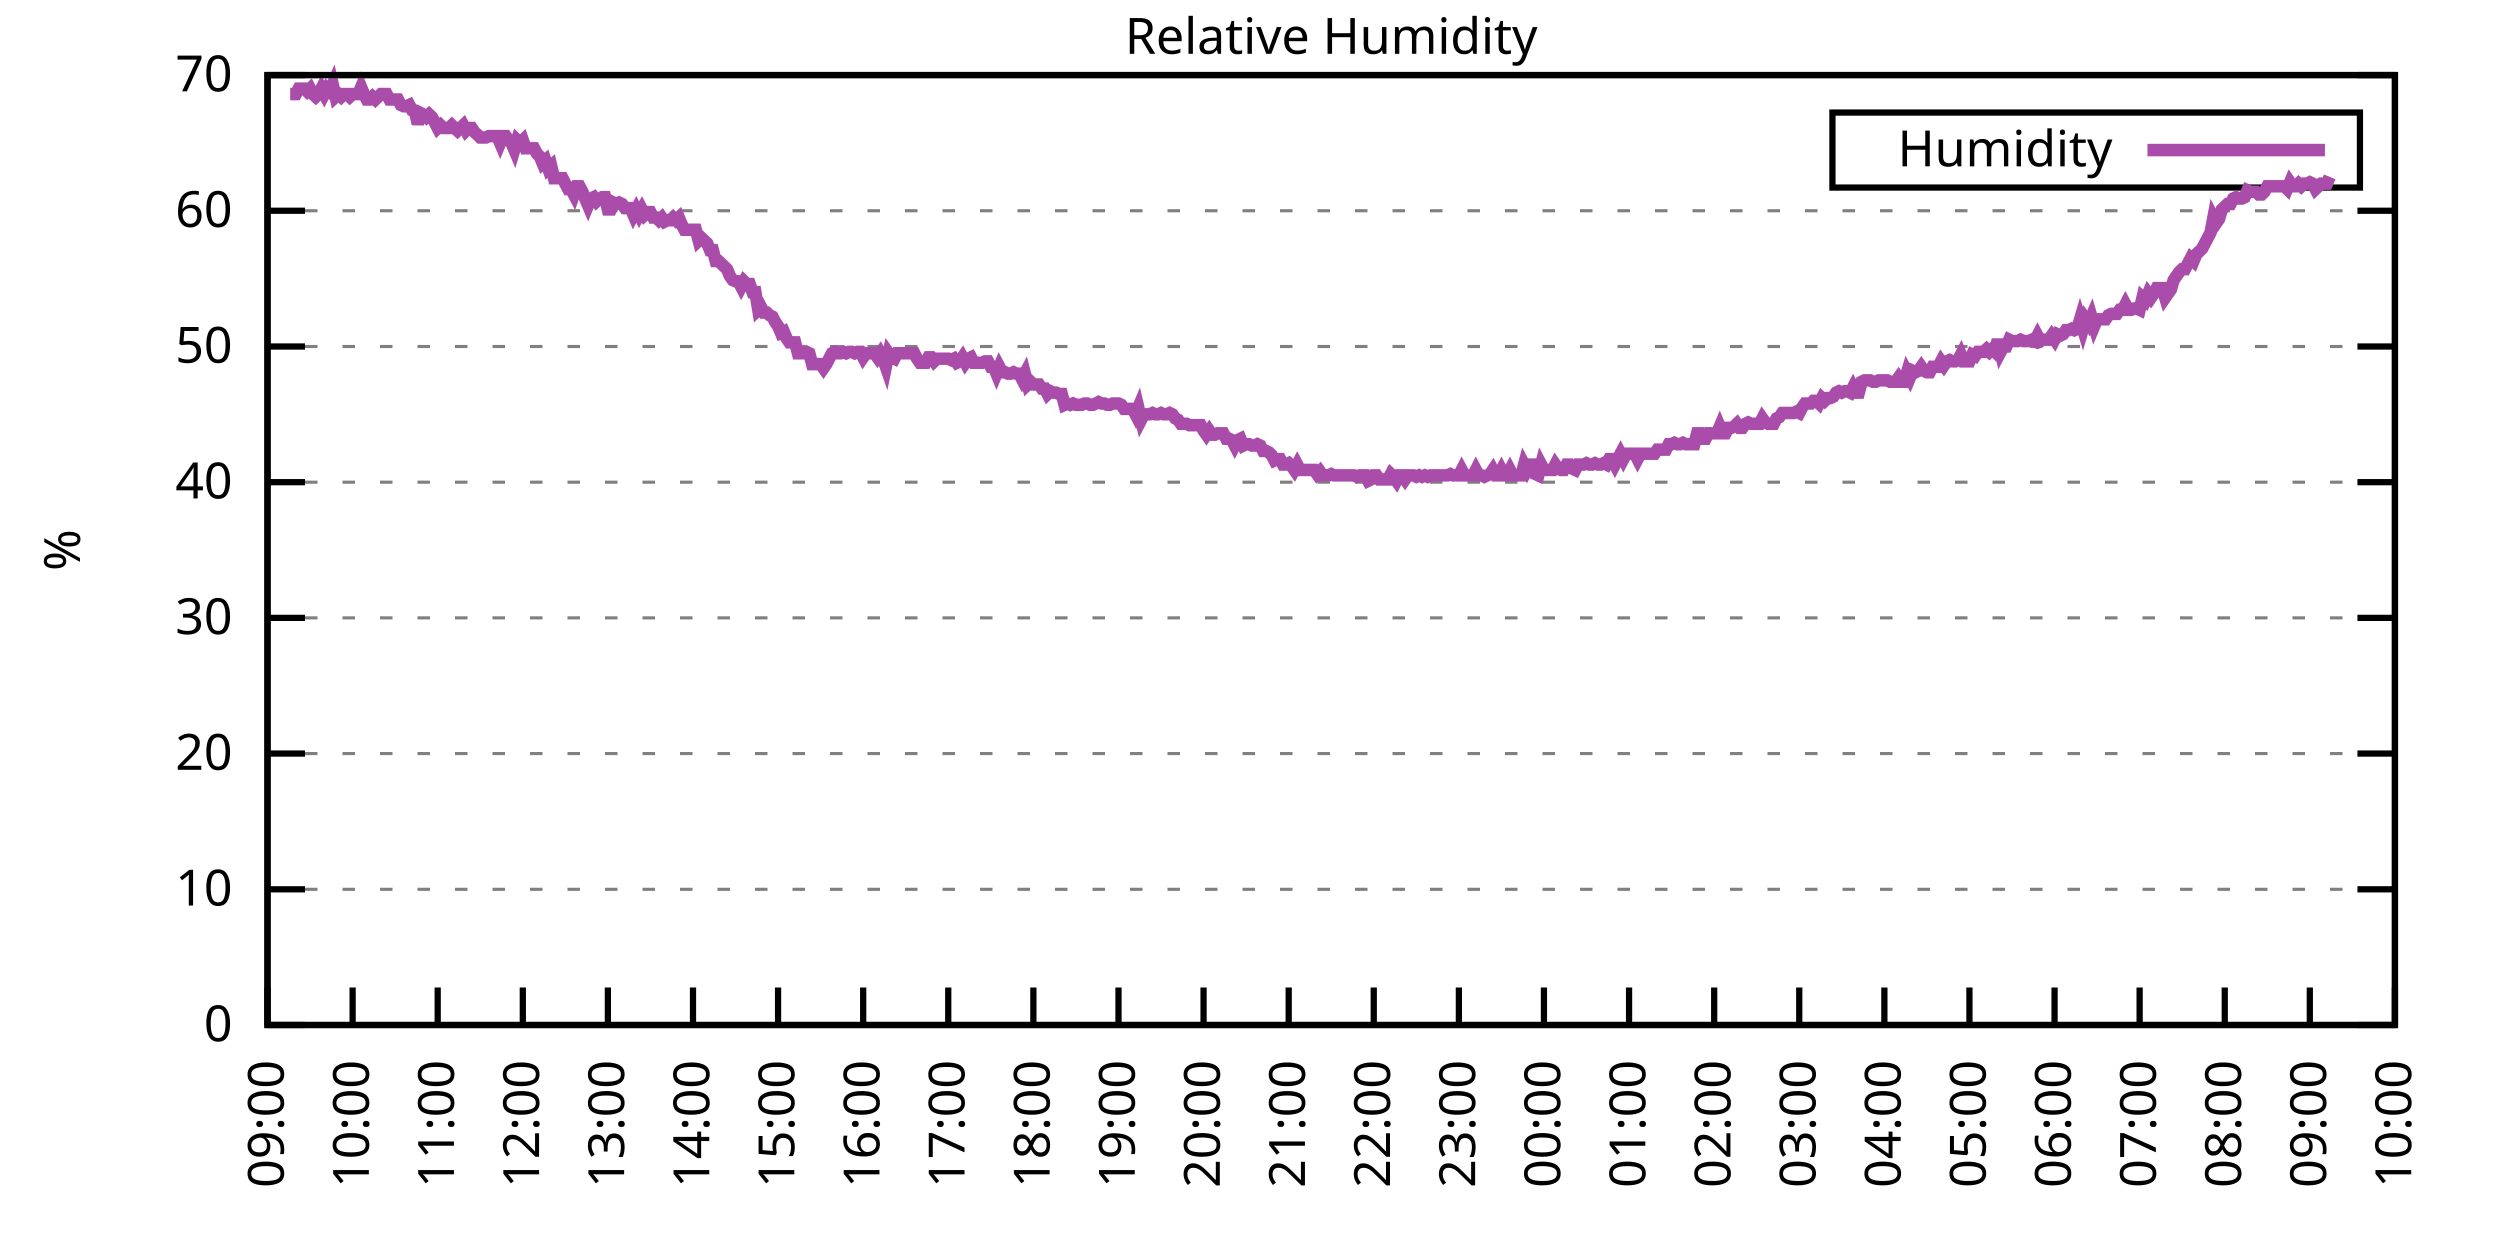
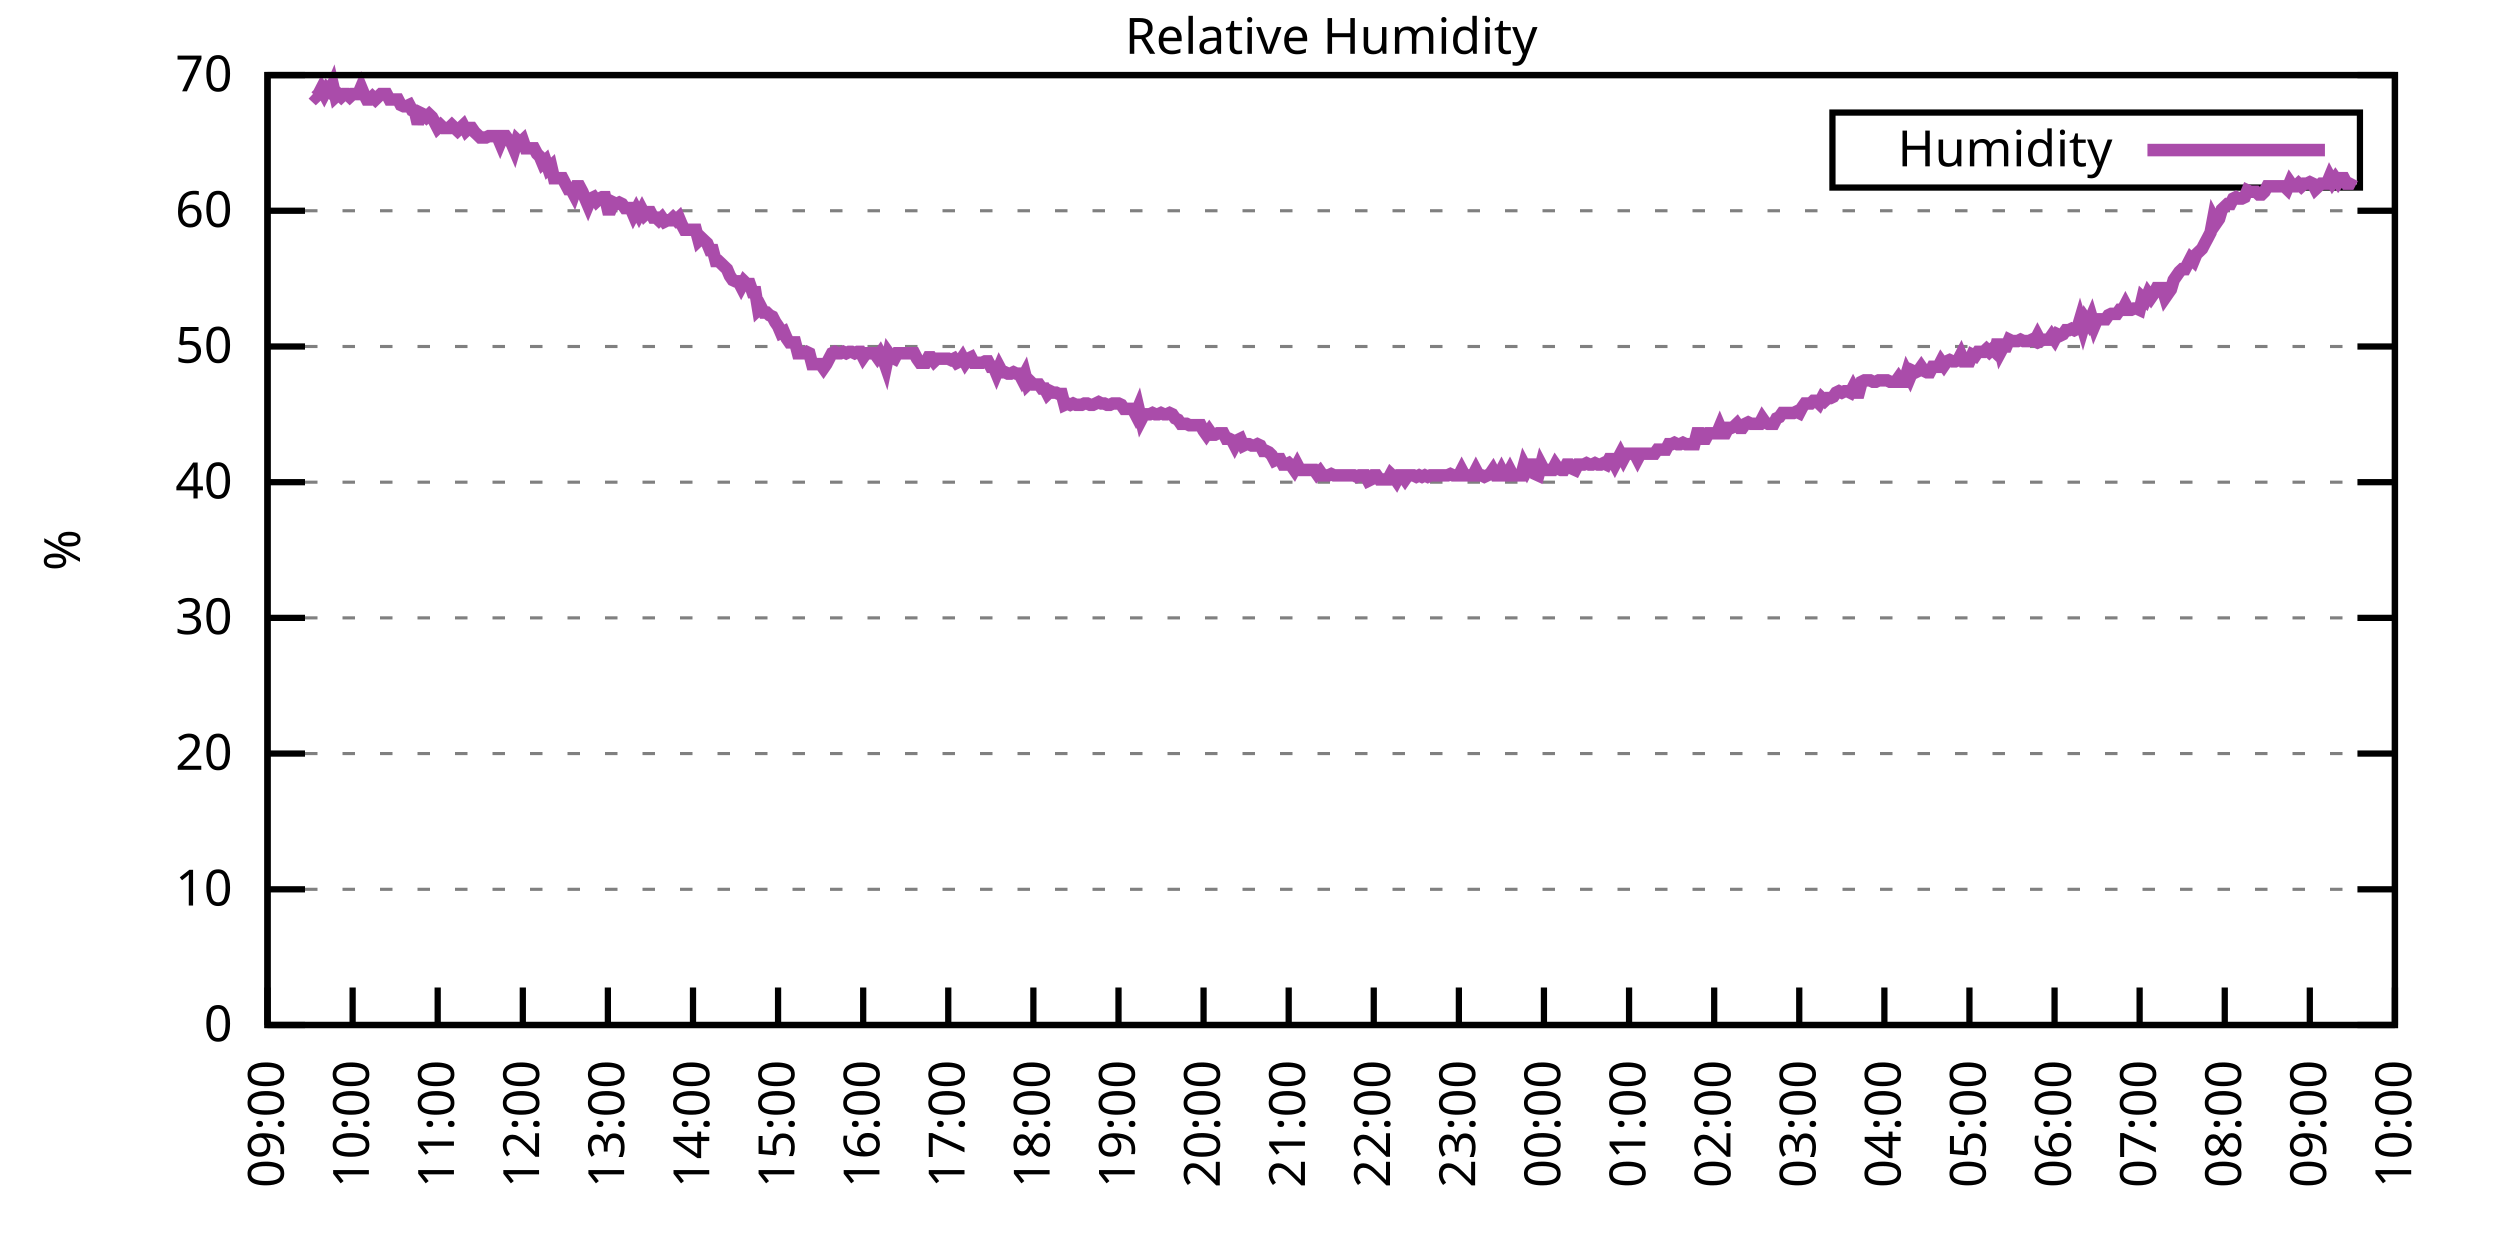
<svg xmlns="http://www.w3.org/2000/svg" xmlns:xlink="http://www.w3.org/1999/xlink" width="400" height="200" viewBox="0 0 400 200">
  <g id="gnuplot_canvas">
    <rect x="0" y="0" width="400" height="200" fill="none" />
    <defs>
      <circle id="gpDot" r="0.5" stroke-width="0.5" stroke="currentColor" />
      <path id="gpPt0" stroke-width="0.333" stroke="currentColor" d="M-1,0 h2 M0,-1 v2" />
      <path id="gpPt1" stroke-width="0.333" stroke="currentColor" d="M-1,-1 L1,1 M1,-1 L-1,1" />
      <path id="gpPt2" stroke-width="0.333" stroke="currentColor" d="M-1,0 L1,0 M0,-1 L0,1 M-1,-1 L1,1 M-1,1 L1,-1" />
      <rect id="gpPt3" stroke-width="0.333" stroke="currentColor" x="-1" y="-1" width="2" height="2" />
      <rect id="gpPt4" stroke-width="0.333" stroke="currentColor" fill="currentColor" x="-1" y="-1" width="2" height="2" />
      <circle id="gpPt5" stroke-width="0.333" stroke="currentColor" cx="0" cy="0" r="1" />
      <use xlink:href="#gpPt5" id="gpPt6" fill="currentColor" stroke="none" />
      <path id="gpPt7" stroke-width="0.333" stroke="currentColor" d="M0,-1.33 L-1.33,0.67 L1.33,0.67 z" />
      <use xlink:href="#gpPt7" id="gpPt8" fill="currentColor" stroke="none" />
      <use xlink:href="#gpPt7" id="gpPt9" stroke="currentColor" transform="rotate(180)" />
      <use xlink:href="#gpPt9" id="gpPt10" fill="currentColor" stroke="none" />
      <use xlink:href="#gpPt3" id="gpPt11" stroke="currentColor" transform="rotate(45)" />
      <use xlink:href="#gpPt11" id="gpPt12" fill="currentColor" stroke="none" />
      <path id="gpPt13" stroke-width="0.333" stroke="currentColor" d="M0,1.330 L1.265,0.411 L0.782,-1.067 L-0.782,-1.076 L-1.265,0.411 z" />
      <use xlink:href="#gpPt13" id="gpPt14" fill="currentColor" stroke="none" />
      <filter id="textbox" filterUnits="objectBoundingBox" x="0" y="0" height="1" width="1">
        <feFlood flood-color="white" flood-opacity="1" result="bgnd" />
        <feComposite in="SourceGraphic" in2="bgnd" operator="atop" />
      </filter>
      <filter id="greybox" filterUnits="objectBoundingBox" x="0" y="0" height="1" width="1">
        <feFlood flood-color="lightgrey" flood-opacity="1" result="grey" />
        <feComposite in="SourceGraphic" in2="grey" operator="atop" />
      </filter>
    </defs>
    <g fill="none" color="white" stroke="currentColor" stroke-width="1.00" stroke-linecap="butt" stroke-linejoin="miter">
</g>
    <g fill="none" color="black" stroke="currentColor" stroke-width="1.00" stroke-linecap="butt" stroke-linejoin="miter">
      <g stroke="none" shape-rendering="crispEdges">
        <polygon fill="rgb(255, 255, 255)" points="42.80,164.00 383.18,164.00 383.18,12.02 42.80,12.02 " />
      </g>
    </g>
    <g fill="none" color="black" stroke="currentColor" stroke-width="1.00" stroke-linecap="butt" stroke-linejoin="miter">
</g>
    <g fill="none" color="black" stroke="black" stroke-width="0.50" stroke-linecap="butt" stroke-linejoin="miter">
</g>
    <g fill="none" color="gray" stroke="currentColor" stroke-width="0.50" stroke-linecap="butt" stroke-linejoin="miter">
      <path stroke="gray" stroke-dasharray="2,4" class="gridline" d="M42.80,164.00 L383.19,164.00  " />
    </g>
    <g fill="none" color="gray" stroke="gray" stroke-width="1.00" stroke-linecap="butt" stroke-linejoin="miter">
</g>
    <g fill="none" color="black" stroke="currentColor" stroke-width="1.00" stroke-linecap="butt" stroke-linejoin="miter">
      <path stroke="black" d="M42.80,164.00 L48.80,164.00 M383.19,164.00 L377.19,164.00  " />
      <g transform="translate(37.20,166.60)" stroke="none" fill="black" font-family="Sans" font-size="8.00" text-anchor="end">
        <text>
          <tspan font-family="Sans"> 0</tspan>
        </text>
      </g>
    </g>
    <g fill="none" color="black" stroke="currentColor" stroke-width="1.00" stroke-linecap="butt" stroke-linejoin="miter">
</g>
    <g fill="none" color="black" stroke="black" stroke-width="0.50" stroke-linecap="butt" stroke-linejoin="miter">
</g>
    <g fill="none" color="gray" stroke="currentColor" stroke-width="0.50" stroke-linecap="butt" stroke-linejoin="miter">
      <path stroke="gray" stroke-dasharray="2,4" class="gridline" d="M42.80,142.29 L383.19,142.29  " />
    </g>
    <g fill="none" color="gray" stroke="gray" stroke-width="1.00" stroke-linecap="butt" stroke-linejoin="miter">
</g>
    <g fill="none" color="black" stroke="currentColor" stroke-width="1.00" stroke-linecap="butt" stroke-linejoin="miter">
      <path stroke="black" d="M42.80,142.29 L48.80,142.29 M383.19,142.29 L377.19,142.29  " />
      <g transform="translate(37.20,144.89)" stroke="none" fill="black" font-family="Sans" font-size="8.00" text-anchor="end">
        <text>
          <tspan font-family="Sans"> 10</tspan>
        </text>
      </g>
    </g>
    <g fill="none" color="black" stroke="currentColor" stroke-width="1.00" stroke-linecap="butt" stroke-linejoin="miter">
</g>
    <g fill="none" color="black" stroke="black" stroke-width="0.50" stroke-linecap="butt" stroke-linejoin="miter">
</g>
    <g fill="none" color="gray" stroke="currentColor" stroke-width="0.50" stroke-linecap="butt" stroke-linejoin="miter">
      <path stroke="gray" stroke-dasharray="2,4" class="gridline" d="M42.80,120.57 L383.19,120.57  " />
    </g>
    <g fill="none" color="gray" stroke="gray" stroke-width="1.00" stroke-linecap="butt" stroke-linejoin="miter">
</g>
    <g fill="none" color="black" stroke="currentColor" stroke-width="1.00" stroke-linecap="butt" stroke-linejoin="miter">
      <path stroke="black" d="M42.80,120.57 L48.80,120.57 M383.19,120.57 L377.19,120.57  " />
      <g transform="translate(37.20,123.17)" stroke="none" fill="black" font-family="Sans" font-size="8.00" text-anchor="end">
        <text>
          <tspan font-family="Sans"> 20</tspan>
        </text>
      </g>
    </g>
    <g fill="none" color="black" stroke="currentColor" stroke-width="1.00" stroke-linecap="butt" stroke-linejoin="miter">
</g>
    <g fill="none" color="black" stroke="black" stroke-width="0.50" stroke-linecap="butt" stroke-linejoin="miter">
</g>
    <g fill="none" color="gray" stroke="currentColor" stroke-width="0.50" stroke-linecap="butt" stroke-linejoin="miter">
      <path stroke="gray" stroke-dasharray="2,4" class="gridline" d="M42.80,98.86 L383.19,98.86  " />
    </g>
    <g fill="none" color="gray" stroke="gray" stroke-width="1.00" stroke-linecap="butt" stroke-linejoin="miter">
</g>
    <g fill="none" color="black" stroke="currentColor" stroke-width="1.00" stroke-linecap="butt" stroke-linejoin="miter">
      <path stroke="black" d="M42.80,98.86 L48.80,98.86 M383.19,98.86 L377.19,98.86  " />
      <g transform="translate(37.20,101.46)" stroke="none" fill="black" font-family="Sans" font-size="8.00" text-anchor="end">
        <text>
          <tspan font-family="Sans"> 30</tspan>
        </text>
      </g>
    </g>
    <g fill="none" color="black" stroke="currentColor" stroke-width="1.00" stroke-linecap="butt" stroke-linejoin="miter">
</g>
    <g fill="none" color="black" stroke="black" stroke-width="0.50" stroke-linecap="butt" stroke-linejoin="miter">
</g>
    <g fill="none" color="gray" stroke="currentColor" stroke-width="0.50" stroke-linecap="butt" stroke-linejoin="miter">
      <path stroke="gray" stroke-dasharray="2,4" class="gridline" d="M42.80,77.15 L383.19,77.15  " />
    </g>
    <g fill="none" color="gray" stroke="gray" stroke-width="1.00" stroke-linecap="butt" stroke-linejoin="miter">
</g>
    <g fill="none" color="black" stroke="currentColor" stroke-width="1.00" stroke-linecap="butt" stroke-linejoin="miter">
      <path stroke="black" d="M42.80,77.15 L48.80,77.15 M383.19,77.15 L377.19,77.15  " />
      <g transform="translate(37.20,79.75)" stroke="none" fill="black" font-family="Sans" font-size="8.00" text-anchor="end">
        <text>
          <tspan font-family="Sans"> 40</tspan>
        </text>
      </g>
    </g>
    <g fill="none" color="black" stroke="currentColor" stroke-width="1.00" stroke-linecap="butt" stroke-linejoin="miter">
</g>
    <g fill="none" color="black" stroke="black" stroke-width="0.50" stroke-linecap="butt" stroke-linejoin="miter">
</g>
    <g fill="none" color="gray" stroke="currentColor" stroke-width="0.50" stroke-linecap="butt" stroke-linejoin="miter">
      <path stroke="gray" stroke-dasharray="2,4" class="gridline" d="M42.80,55.44 L383.19,55.44  " />
    </g>
    <g fill="none" color="gray" stroke="gray" stroke-width="1.00" stroke-linecap="butt" stroke-linejoin="miter">
</g>
    <g fill="none" color="black" stroke="currentColor" stroke-width="1.00" stroke-linecap="butt" stroke-linejoin="miter">
      <path stroke="black" d="M42.80,55.44 L48.80,55.44 M383.19,55.44 L377.19,55.44  " />
      <g transform="translate(37.20,58.04)" stroke="none" fill="black" font-family="Sans" font-size="8.00" text-anchor="end">
        <text>
          <tspan font-family="Sans"> 50</tspan>
        </text>
      </g>
    </g>
    <g fill="none" color="black" stroke="currentColor" stroke-width="1.00" stroke-linecap="butt" stroke-linejoin="miter">
</g>
    <g fill="none" color="black" stroke="black" stroke-width="0.50" stroke-linecap="butt" stroke-linejoin="miter">
</g>
    <g fill="none" color="gray" stroke="currentColor" stroke-width="0.50" stroke-linecap="butt" stroke-linejoin="miter">
      <path stroke="gray" stroke-dasharray="2,4" class="gridline" d="M42.80,33.72 L383.19,33.72  " />
    </g>
    <g fill="none" color="gray" stroke="gray" stroke-width="1.00" stroke-linecap="butt" stroke-linejoin="miter">
</g>
    <g fill="none" color="black" stroke="currentColor" stroke-width="1.00" stroke-linecap="butt" stroke-linejoin="miter">
      <path stroke="black" d="M42.80,33.72 L48.80,33.72 M383.19,33.72 L377.19,33.72  " />
      <g transform="translate(37.20,36.32)" stroke="none" fill="black" font-family="Sans" font-size="8.00" text-anchor="end">
        <text>
          <tspan font-family="Sans"> 60</tspan>
        </text>
      </g>
    </g>
    <g fill="none" color="black" stroke="currentColor" stroke-width="1.00" stroke-linecap="butt" stroke-linejoin="miter">
</g>
    <g fill="none" color="black" stroke="black" stroke-width="0.50" stroke-linecap="butt" stroke-linejoin="miter">
</g>
    <g fill="none" color="gray" stroke="currentColor" stroke-width="0.50" stroke-linecap="butt" stroke-linejoin="miter">
      <path stroke="gray" stroke-dasharray="2,4" class="gridline" d="M42.80,12.01 L383.19,12.01  " />
    </g>
    <g fill="none" color="gray" stroke="gray" stroke-width="1.00" stroke-linecap="butt" stroke-linejoin="miter">
</g>
    <g fill="none" color="black" stroke="currentColor" stroke-width="1.00" stroke-linecap="butt" stroke-linejoin="miter">
      <path stroke="black" d="M42.80,12.01 L48.80,12.01 M383.19,12.01 L377.19,12.01  " />
      <g transform="translate(37.20,14.61)" stroke="none" fill="black" font-family="Sans" font-size="8.00" text-anchor="end">
        <text>
          <tspan font-family="Sans"> 70</tspan>
        </text>
      </g>
    </g>
    <g fill="none" color="black" stroke="currentColor" stroke-width="1.00" stroke-linecap="butt" stroke-linejoin="miter">
      <path stroke="black" d="M42.80,164.00 L42.80,158.00  " />
      <g transform="translate(45.40,169.60) rotate(270.00)" stroke="none" fill="black" font-family="Sans" font-size="8.00" text-anchor="end">
        <text>
          <tspan font-family="Sans">09:00</tspan>
        </text>
      </g>
    </g>
    <g fill="none" color="black" stroke="currentColor" stroke-width="1.00" stroke-linecap="butt" stroke-linejoin="miter">
      <path stroke="black" d="M56.42,164.00 L56.42,158.00  " />
      <g transform="translate(59.02,169.60) rotate(270.00)" stroke="none" fill="black" font-family="Sans" font-size="8.00" text-anchor="end">
        <text>
          <tspan font-family="Sans">10:00</tspan>
        </text>
      </g>
    </g>
    <g fill="none" color="black" stroke="currentColor" stroke-width="1.00" stroke-linecap="butt" stroke-linejoin="miter">
      <path stroke="black" d="M70.03,164.00 L70.03,158.00  " />
      <g transform="translate(72.63,169.60) rotate(270.00)" stroke="none" fill="black" font-family="Sans" font-size="8.00" text-anchor="end">
        <text>
          <tspan font-family="Sans">11:00</tspan>
        </text>
      </g>
    </g>
    <g fill="none" color="black" stroke="currentColor" stroke-width="1.00" stroke-linecap="butt" stroke-linejoin="miter">
      <path stroke="black" d="M83.65,164.00 L83.65,158.00  " />
      <g transform="translate(86.25,169.60) rotate(270.00)" stroke="none" fill="black" font-family="Sans" font-size="8.00" text-anchor="end">
        <text>
          <tspan font-family="Sans">12:00</tspan>
        </text>
      </g>
    </g>
    <g fill="none" color="black" stroke="currentColor" stroke-width="1.00" stroke-linecap="butt" stroke-linejoin="miter">
      <path stroke="black" d="M97.26,164.00 L97.26,158.00  " />
      <g transform="translate(99.86,169.60) rotate(270.00)" stroke="none" fill="black" font-family="Sans" font-size="8.00" text-anchor="end">
        <text>
          <tspan font-family="Sans">13:00</tspan>
        </text>
      </g>
    </g>
    <g fill="none" color="black" stroke="currentColor" stroke-width="1.00" stroke-linecap="butt" stroke-linejoin="miter">
      <path stroke="black" d="M110.88,164.00 L110.88,158.00  " />
      <g transform="translate(113.48,169.60) rotate(270.00)" stroke="none" fill="black" font-family="Sans" font-size="8.00" text-anchor="end">
        <text>
          <tspan font-family="Sans">14:00</tspan>
        </text>
      </g>
    </g>
    <g fill="none" color="black" stroke="currentColor" stroke-width="1.00" stroke-linecap="butt" stroke-linejoin="miter">
      <path stroke="black" d="M124.49,164.00 L124.49,158.00  " />
      <g transform="translate(127.09,169.60) rotate(270.00)" stroke="none" fill="black" font-family="Sans" font-size="8.00" text-anchor="end">
        <text>
          <tspan font-family="Sans">15:00</tspan>
        </text>
      </g>
    </g>
    <g fill="none" color="black" stroke="currentColor" stroke-width="1.00" stroke-linecap="butt" stroke-linejoin="miter">
      <path stroke="black" d="M138.11,164.00 L138.11,158.00  " />
      <g transform="translate(140.71,169.60) rotate(270.00)" stroke="none" fill="black" font-family="Sans" font-size="8.00" text-anchor="end">
        <text>
          <tspan font-family="Sans">16:00</tspan>
        </text>
      </g>
    </g>
    <g fill="none" color="black" stroke="currentColor" stroke-width="1.00" stroke-linecap="butt" stroke-linejoin="miter">
      <path stroke="black" d="M151.72,164.00 L151.72,158.00  " />
      <g transform="translate(154.32,169.60) rotate(270.00)" stroke="none" fill="black" font-family="Sans" font-size="8.00" text-anchor="end">
        <text>
          <tspan font-family="Sans">17:00</tspan>
        </text>
      </g>
    </g>
    <g fill="none" color="black" stroke="currentColor" stroke-width="1.00" stroke-linecap="butt" stroke-linejoin="miter">
      <path stroke="black" d="M165.34,164.00 L165.34,158.00  " />
      <g transform="translate(167.94,169.60) rotate(270.00)" stroke="none" fill="black" font-family="Sans" font-size="8.00" text-anchor="end">
        <text>
          <tspan font-family="Sans">18:00</tspan>
        </text>
      </g>
    </g>
    <g fill="none" color="black" stroke="currentColor" stroke-width="1.00" stroke-linecap="butt" stroke-linejoin="miter">
      <path stroke="black" d="M178.96,164.00 L178.96,158.00  " />
      <g transform="translate(181.56,169.60) rotate(270.00)" stroke="none" fill="black" font-family="Sans" font-size="8.00" text-anchor="end">
        <text>
          <tspan font-family="Sans">19:00</tspan>
        </text>
      </g>
    </g>
    <g fill="none" color="black" stroke="currentColor" stroke-width="1.00" stroke-linecap="butt" stroke-linejoin="miter">
      <path stroke="black" d="M192.57,164.00 L192.57,158.00  " />
      <g transform="translate(195.17,169.60) rotate(270.00)" stroke="none" fill="black" font-family="Sans" font-size="8.00" text-anchor="end">
        <text>
          <tspan font-family="Sans">20:00</tspan>
        </text>
      </g>
    </g>
    <g fill="none" color="black" stroke="currentColor" stroke-width="1.00" stroke-linecap="butt" stroke-linejoin="miter">
      <path stroke="black" d="M206.19,164.00 L206.19,158.00  " />
      <g transform="translate(208.79,169.60) rotate(270.00)" stroke="none" fill="black" font-family="Sans" font-size="8.00" text-anchor="end">
        <text>
          <tspan font-family="Sans">21:00</tspan>
        </text>
      </g>
    </g>
    <g fill="none" color="black" stroke="currentColor" stroke-width="1.00" stroke-linecap="butt" stroke-linejoin="miter">
      <path stroke="black" d="M219.80,164.00 L219.80,158.00  " />
      <g transform="translate(222.40,169.60) rotate(270.00)" stroke="none" fill="black" font-family="Sans" font-size="8.00" text-anchor="end">
        <text>
          <tspan font-family="Sans">22:00</tspan>
        </text>
      </g>
    </g>
    <g fill="none" color="black" stroke="currentColor" stroke-width="1.00" stroke-linecap="butt" stroke-linejoin="miter">
      <path stroke="black" d="M233.42,164.00 L233.42,158.00  " />
      <g transform="translate(236.02,169.60) rotate(270.00)" stroke="none" fill="black" font-family="Sans" font-size="8.00" text-anchor="end">
        <text>
          <tspan font-family="Sans">23:00</tspan>
        </text>
      </g>
    </g>
    <g fill="none" color="black" stroke="currentColor" stroke-width="1.00" stroke-linecap="butt" stroke-linejoin="miter">
      <path stroke="black" d="M247.03,164.00 L247.03,158.00  " />
      <g transform="translate(249.63,169.60) rotate(270.00)" stroke="none" fill="black" font-family="Sans" font-size="8.00" text-anchor="end">
        <text>
          <tspan font-family="Sans">00:00</tspan>
        </text>
      </g>
    </g>
    <g fill="none" color="black" stroke="currentColor" stroke-width="1.00" stroke-linecap="butt" stroke-linejoin="miter">
      <path stroke="black" d="M260.65,164.00 L260.65,158.00  " />
      <g transform="translate(263.25,169.60) rotate(270.00)" stroke="none" fill="black" font-family="Sans" font-size="8.00" text-anchor="end">
        <text>
          <tspan font-family="Sans">01:00</tspan>
        </text>
      </g>
    </g>
    <g fill="none" color="black" stroke="currentColor" stroke-width="1.00" stroke-linecap="butt" stroke-linejoin="miter">
      <path stroke="black" d="M274.27,164.00 L274.27,158.00  " />
      <g transform="translate(276.87,169.60) rotate(270.00)" stroke="none" fill="black" font-family="Sans" font-size="8.00" text-anchor="end">
        <text>
          <tspan font-family="Sans">02:00</tspan>
        </text>
      </g>
    </g>
    <g fill="none" color="black" stroke="currentColor" stroke-width="1.00" stroke-linecap="butt" stroke-linejoin="miter">
      <path stroke="black" d="M287.88,164.00 L287.88,158.00  " />
      <g transform="translate(290.48,169.60) rotate(270.00)" stroke="none" fill="black" font-family="Sans" font-size="8.00" text-anchor="end">
        <text>
          <tspan font-family="Sans">03:00</tspan>
        </text>
      </g>
    </g>
    <g fill="none" color="black" stroke="currentColor" stroke-width="1.00" stroke-linecap="butt" stroke-linejoin="miter">
      <path stroke="black" d="M301.50,164.00 L301.50,158.00  " />
      <g transform="translate(304.10,169.60) rotate(270.00)" stroke="none" fill="black" font-family="Sans" font-size="8.00" text-anchor="end">
        <text>
          <tspan font-family="Sans">04:00</tspan>
        </text>
      </g>
    </g>
    <g fill="none" color="black" stroke="currentColor" stroke-width="1.00" stroke-linecap="butt" stroke-linejoin="miter">
      <path stroke="black" d="M315.11,164.00 L315.11,158.00  " />
      <g transform="translate(317.71,169.60) rotate(270.00)" stroke="none" fill="black" font-family="Sans" font-size="8.00" text-anchor="end">
        <text>
          <tspan font-family="Sans">05:00</tspan>
        </text>
      </g>
    </g>
    <g fill="none" color="black" stroke="currentColor" stroke-width="1.00" stroke-linecap="butt" stroke-linejoin="miter">
      <path stroke="black" d="M328.73,164.00 L328.73,158.00  " />
      <g transform="translate(331.33,169.60) rotate(270.00)" stroke="none" fill="black" font-family="Sans" font-size="8.00" text-anchor="end">
        <text>
          <tspan font-family="Sans">06:00</tspan>
        </text>
      </g>
    </g>
    <g fill="none" color="black" stroke="currentColor" stroke-width="1.00" stroke-linecap="butt" stroke-linejoin="miter">
      <path stroke="black" d="M342.34,164.00 L342.34,158.00  " />
      <g transform="translate(344.94,169.60) rotate(270.00)" stroke="none" fill="black" font-family="Sans" font-size="8.00" text-anchor="end">
        <text>
          <tspan font-family="Sans">07:00</tspan>
        </text>
      </g>
    </g>
    <g fill="none" color="black" stroke="currentColor" stroke-width="1.00" stroke-linecap="butt" stroke-linejoin="miter">
      <path stroke="black" d="M355.96,164.00 L355.96,158.00  " />
      <g transform="translate(358.56,169.60) rotate(270.00)" stroke="none" fill="black" font-family="Sans" font-size="8.00" text-anchor="end">
        <text>
          <tspan font-family="Sans">08:00</tspan>
        </text>
      </g>
    </g>
    <g fill="none" color="black" stroke="currentColor" stroke-width="1.00" stroke-linecap="butt" stroke-linejoin="miter">
      <path stroke="black" d="M369.57,164.00 L369.57,158.00  " />
      <g transform="translate(372.17,169.60) rotate(270.00)" stroke="none" fill="black" font-family="Sans" font-size="8.00" text-anchor="end">
        <text>
          <tspan font-family="Sans">09:00</tspan>
        </text>
      </g>
    </g>
    <g fill="none" color="black" stroke="currentColor" stroke-width="1.00" stroke-linecap="butt" stroke-linejoin="miter">
      <path stroke="black" d="M383.19,164.00 L383.19,158.00  " />
      <g transform="translate(385.79,169.60) rotate(270.00)" stroke="none" fill="black" font-family="Sans" font-size="8.00" text-anchor="end">
        <text>
          <tspan font-family="Sans">10:00</tspan>
        </text>
      </g>
    </g>
    <g fill="none" color="black" stroke="currentColor" stroke-width="1.00" stroke-linecap="butt" stroke-linejoin="miter">
</g>
    <g fill="none" color="black" stroke="currentColor" stroke-width="1.00" stroke-linecap="butt" stroke-linejoin="miter">
      <path stroke="black" d="M42.80,12.01 L42.80,164.00 L383.19,164.00 L383.19,12.01 L42.80,12.01 Z  " />
    </g>
    <g fill="none" color="black" stroke="currentColor" stroke-width="1.00" stroke-linecap="butt" stroke-linejoin="miter">
</g>
    <g fill="none" color="black" stroke="currentColor" stroke-width="1.00" stroke-linecap="butt" stroke-linejoin="miter">
      <path stroke="black" d="M293.19,30.01 L293.19,18.01 L377.59,18.01 L377.59,30.01 L293.19,30.01 Z  " />
    </g>
    <g id="Relative_Humidity_plot_1">
      <g fill="none" color="white" stroke="black" stroke-width="2.00" stroke-linecap="butt" stroke-linejoin="miter">
</g>
      <g fill="none" color="black" stroke="currentColor" stroke-width="2.00" stroke-linecap="butt" stroke-linejoin="miter">
        <g transform="translate(337.99,26.61)" stroke="none" fill="black" font-family="Sans" font-size="8.00" text-anchor="end">
          <text>
            <tspan font-family="Sans">Humidity</tspan>
          </text>
        </g>
      </g>
      <g fill="none" color="black" stroke="currentColor" stroke-width="2.00" stroke-linecap="butt" stroke-linejoin="miter">
-         <path stroke="rgb(170,  76, 170)" d="M343.59,24.01 L371.99,24.01 M46.43,15.05 L46.88,15.05 L47.34,15.05 L47.79,14.18 L48.25,14.18 L48.70,14.18   L49.15,14.62 L49.61,14.18 L50.06,15.05 L50.52,15.48 L50.97,15.05 L51.42,14.18 L51.88,15.05 L52.33,14.18   L52.78,14.62 L53.24,13.53 L53.69,15.48 L54.15,15.05 L54.60,15.48 L55.05,15.05 L55.51,15.05 L55.96,15.48   L56.42,15.05 L56.87,15.05 L57.32,15.05 L57.78,13.96 L58.23,15.05 L58.68,15.92 L59.14,15.92 L59.59,15.48   L60.05,15.92 L60.50,15.48 L60.95,15.05 L61.41,15.05 L61.86,15.05 L62.32,15.92 L62.77,15.92 L63.22,15.92   L63.68,15.92 L64.13,16.79 L64.58,17.00 L65.04,17.00 L65.49,16.79 L65.95,17.66 L66.40,17.87 L66.85,19.83   L67.31,18.09 L67.76,18.31 L68.22,18.74 L68.67,18.31 L69.12,18.74 L69.58,19.61 L70.03,20.48 L70.49,20.04   L70.94,20.48 L71.39,20.48 L71.85,20.48 L72.30,20.04 L72.75,20.48 L73.21,20.91 L73.66,20.48 L74.12,20.04   L74.57,20.91 L75.02,20.48 L75.48,20.48 L75.93,21.13 L76.39,21.56 L76.84,22.00 L77.29,22.00 L77.75,22.00   L78.20,21.78 L78.65,21.78 L79.11,21.78 L79.56,21.78 L80.02,22.87 L80.47,21.78 L80.92,21.78 L81.38,22.43   L81.83,22.87 L82.29,23.95 L82.74,22.43 L83.19,22.87 L83.65,22.43 L84.10,23.73 L84.55,23.73 L85.01,23.73   L85.46,23.73 L85.92,24.60 L86.37,25.04 L86.82,26.12 L87.28,25.69 L87.73,26.99 L88.19,26.56 L88.64,28.51   L89.09,28.51 L89.55,28.51 L90.00,28.51 L90.45,29.38 L90.91,30.25 L91.36,30.25 L91.82,31.12 L92.27,29.81   L92.72,29.81 L93.18,30.68 L93.63,31.77 L94.09,32.85 L94.54,31.77 L94.99,31.55 L95.45,32.20 L95.90,31.77   L96.35,31.55 L96.81,31.55 L97.26,33.51 L97.72,33.51 L98.17,32.42 L98.62,32.64 L99.08,32.42 L99.53,32.64   L99.99,33.29 L100.44,33.29 L100.89,33.29 L101.35,34.37 L101.80,33.51 L102.25,34.37 L102.71,33.51 L103.16,34.37   L103.62,33.94 L104.07,33.94 L104.52,34.81 L104.98,34.81 L105.43,35.24 L105.89,34.81 L106.34,35.46 L106.79,35.24   L107.25,35.24 L107.70,34.81 L108.15,35.24 L108.61,34.81 L109.06,35.89 L109.52,36.76 L109.97,36.76 L110.42,36.76   L110.88,36.76 L111.33,36.76 L111.79,38.50 L112.24,38.07 L112.69,38.50 L113.15,38.93 L113.60,40.02 L114.05,40.02   L114.51,41.76 L114.96,41.76 L115.42,42.19 L115.87,42.63 L116.32,43.06 L116.78,44.15 L117.23,44.80 L117.69,45.01   L118.14,45.01 L118.59,45.88 L119.05,45.01 L119.50,45.45 L119.96,45.45 L120.41,46.75 L120.86,46.75 L121.32,49.57   L121.77,49.14 L122.22,50.01 L122.68,50.01 L123.13,50.44 L123.59,50.66 L124.04,51.53 L124.49,52.18 L124.95,53.26   L125.40,53.05 L125.86,54.13 L126.31,54.78 L126.76,54.78 L127.22,54.78 L127.67,56.52 L128.12,56.52 L128.58,56.52   L129.03,56.30 L129.49,56.52 L129.94,58.26 L130.39,58.26 L130.85,58.26 L131.30,58.26 L131.76,58.91 L132.21,58.26   L132.66,57.39 L133.12,56.52 L133.57,56.30 L134.02,56.52 L134.48,56.52 L134.93,56.30 L135.39,56.52 L135.84,56.30   L136.29,56.30 L136.75,56.52 L137.20,56.30 L137.66,56.30 L138.11,57.17 L138.56,56.52 L139.02,56.52 L139.47,56.52   L139.92,56.52 L140.38,57.17 L140.83,56.52 L141.29,57.39 L141.74,58.69 L142.19,56.52 L142.65,57.17 L143.10,57.39   L143.56,56.52 L144.01,56.52 L144.46,56.52 L144.92,56.52 L145.37,56.52 L145.82,56.52 L146.28,56.52 L146.73,57.39   L147.19,58.04 L147.64,58.04 L148.09,58.04 L148.55,57.17 L149.00,57.17 L149.46,57.82 L149.91,57.39 L150.36,57.39   L150.82,57.39 L151.27,57.39 L151.72,57.39 L152.18,57.61 L152.63,57.39 L153.09,58.04 L153.54,57.82 L153.99,57.17   L154.45,58.04 L154.90,57.39 L155.36,57.17 L155.81,58.04 L156.26,58.04 L156.72,58.04 L157.17,58.04 L157.62,57.82   L158.08,57.82 L158.53,58.69 L158.99,58.69 L159.44,59.78 L159.89,58.69 L160.35,59.56 L160.80,59.56 L161.26,59.78   L161.71,59.78 L162.16,59.56 L162.62,59.78 L163.07,59.78 L163.52,60.65 L163.98,59.78 L164.43,61.52 L164.89,61.08   L165.34,61.52 L165.79,61.52 L166.25,61.52 L166.70,62.17 L167.16,62.17 L167.61,63.04 L168.06,62.60 L168.52,62.82   L168.97,62.82 L169.43,63.04 L169.88,63.04 L170.33,64.77 L170.79,64.56 L171.24,64.77 L171.69,64.56 L172.15,64.77   L172.60,64.77 L173.06,64.77 L173.51,64.56 L173.96,64.56 L174.42,64.77 L174.87,64.77 L175.33,64.56 L175.78,64.34   L176.23,64.56 L176.69,64.56 L177.14,64.77 L177.59,64.77 L178.05,64.56 L178.50,64.56 L178.96,64.56 L179.41,64.77   L179.86,65.42 L180.32,65.42 L180.77,65.42 L181.23,65.42 L181.68,66.29 L182.13,65.21 L182.59,67.16 L183.04,66.29   L183.49,66.29 L183.95,66.29 L184.40,66.08 L184.86,66.29 L185.31,66.29 L185.76,66.08 L186.22,66.29 L186.67,66.29   L187.13,66.08 L187.58,66.29 L188.03,66.94 L188.49,67.16 L188.94,67.81 L189.39,67.81 L189.85,67.81 L190.30,68.03   L190.76,68.03 L191.21,68.03 L191.66,68.03 L192.12,68.03 L192.57,68.90 L193.03,69.55 L193.48,68.90 L193.93,69.55   L194.39,69.55 L194.84,69.33 L195.29,69.33 L195.75,69.33 L196.20,70.20 L196.66,70.20 L197.11,70.42 L197.56,71.29   L198.02,70.42 L198.47,70.20 L198.93,71.29 L199.38,71.07 L199.83,71.07 L200.29,71.29 L200.74,71.29 L201.19,71.07   L201.65,71.29 L202.10,72.15 L202.56,72.15 L203.01,72.37 L203.46,72.81 L203.92,73.67 L204.37,73.46 L204.83,73.46   L205.28,74.33 L205.73,74.33 L206.19,74.11 L206.64,74.54 L207.09,75.19 L207.55,74.33 L208.00,75.19 L208.46,75.19   L208.91,75.19 L209.36,75.19 L209.82,75.19 L210.27,75.19 L210.73,75.85 L211.18,75.41 L211.63,76.06 L212.09,76.06   L212.54,76.06 L213.00,75.85 L213.45,76.06 L213.90,76.06 L214.36,76.06 L214.81,76.06 L215.26,76.06 L215.72,76.06   L216.17,76.06 L216.63,76.06 L217.08,76.28 L217.53,76.06 L217.99,76.06 L218.44,76.06 L218.90,76.93 L219.35,76.71   L219.80,76.06 L220.26,76.06 L220.71,76.71 L221.16,76.71 L221.62,76.71 L222.07,76.71 L222.53,75.85 L222.98,76.28   L223.43,76.93 L223.89,76.06 L224.34,76.06 L224.80,76.71 L225.25,76.06 L226.16,76.06 L226.61,76.28 L227.06,76.06   L227.52,76.28 L227.97,76.06 L228.43,76.28 L228.88,76.06 L229.33,76.06 L229.79,76.06 L230.24,76.06 L230.70,76.06   L231.15,76.06 L231.60,76.06 L232.06,75.85 L232.51,76.06 L232.96,76.06 L233.42,76.06 L233.87,75.19 L234.33,76.06   L234.78,76.06 L235.23,76.06 L235.69,76.06 L236.14,75.19 L236.60,76.06 L237.05,76.06 L237.50,76.28 L237.96,76.06   L238.41,75.85 L238.86,75.19 L239.32,76.06 L239.77,76.06 L240.23,75.19 L240.68,76.06 L241.13,76.06 L241.59,75.19   L242.04,76.06 L242.50,76.06 L242.95,76.06 L243.40,76.06 L243.86,74.33 L244.31,75.19 L244.76,74.33 L245.22,74.33   L245.67,75.85 L246.13,76.06 L246.58,74.33 L247.03,75.19 L247.49,75.19 L247.94,75.19 L248.40,75.19 L248.85,74.33   L249.30,74.98 L249.76,75.19 L250.21,75.19 L250.66,74.33 L251.12,74.33 L251.57,74.98 L252.03,75.19 L252.48,74.33   L252.93,74.33 L253.39,74.33 L253.84,74.11 L254.30,74.33 L254.75,74.33 L255.20,74.11 L255.66,74.33 L256.11,74.33   L256.56,74.11 L257.02,74.33 L257.47,73.46 L257.93,73.46 L258.38,74.33 L258.83,73.46 L259.29,72.59 L259.74,73.46   L260.20,72.59 L260.65,72.59 L261.10,72.59 L261.56,72.59 L262.01,73.46 L262.47,72.59 L262.92,72.59 L263.37,72.59   L263.83,72.59 L264.28,72.59 L264.73,72.59 L265.19,71.94 L265.64,71.94 L266.10,71.94 L266.55,71.94 L267.00,71.07   L267.46,71.07 L267.91,70.85 L268.37,71.07 L268.82,71.07 L269.27,70.85 L269.73,71.07 L270.18,71.07 L270.63,71.07   L271.09,71.07 L271.54,69.33 L272.00,69.33 L272.45,70.20 L272.90,70.20 L273.36,69.33 L273.81,69.33 L274.27,69.33   L274.72,69.33 L275.17,68.25 L275.63,69.33 L276.08,69.33 L276.53,68.46 L276.99,68.46 L277.44,68.25 L277.90,67.81   L278.35,68.46 L278.80,68.46 L279.26,67.81 L279.71,67.59 L280.17,67.81 L280.62,67.81 L281.07,67.81 L281.53,67.81   L281.98,66.94 L282.43,67.59 L282.89,67.81 L283.34,67.81 L283.80,67.81 L284.25,66.94 L284.70,66.73 L285.16,66.08   L285.61,66.08 L286.07,66.08 L286.52,66.08 L286.97,66.08 L287.43,65.86 L287.88,66.08 L288.33,65.21 L288.79,64.56   L289.24,64.56 L289.70,64.56 L290.15,64.12 L290.60,64.12 L291.06,64.56 L291.51,63.69 L291.97,64.12 L292.42,63.69   L292.87,63.69 L293.33,63.47 L293.78,62.82 L294.23,62.60 L294.69,62.82 L295.14,62.60 L295.60,62.60 L296.05,62.82   L296.50,61.95 L296.96,62.82 L297.41,62.82 L297.87,61.08 L298.32,60.86 L298.77,60.86 L299.23,60.86 L299.68,61.08   L300.13,61.08 L300.59,60.86 L301.04,60.86 L301.50,60.86 L301.95,60.86 L302.40,61.08 L302.86,61.08 L303.31,61.08   L303.77,60.43 L304.22,61.08 L304.67,61.08 L305.13,59.56 L305.58,60.43 L306.03,59.34 L306.49,59.56 L306.94,59.34   L307.40,58.69 L307.85,59.34 L308.30,59.56 L308.76,59.56 L309.21,58.69 L309.67,58.69 L310.12,58.69 L310.57,57.82   L311.03,58.48 L311.48,57.82 L311.94,57.61 L312.39,57.82 L312.84,57.82 L313.30,57.61 L313.75,56.74 L314.20,57.82   L314.66,57.82 L315.11,57.82 L315.57,56.74 L316.02,56.96 L316.47,56.30 L316.93,56.30 L317.38,56.30 L317.84,55.87   L318.29,56.30 L318.74,55.87 L319.20,56.30 L319.65,54.35 L320.10,56.30 L320.56,55.44 L321.01,55.44 L321.47,54.35   L321.92,54.57 L322.37,54.57 L322.83,54.57 L323.28,54.35 L323.74,54.57 L324.19,54.57 L324.64,54.57 L325.10,54.35   L325.55,54.57 L326.00,53.70 L326.46,54.57 L326.91,54.35 L327.37,54.35 L327.82,54.35 L328.27,53.70 L328.73,54.35   L329.18,53.48 L329.64,53.70 L330.09,53.48 L330.54,52.83 L331.00,52.83 L331.45,52.61 L331.90,52.83 L332.36,52.61   L332.81,51.09 L333.27,52.61 L333.72,51.09 L334.17,51.74 L334.63,50.66 L335.08,52.18 L335.54,51.09 L335.99,51.09   L336.44,51.09 L336.90,51.09 L337.35,50.44 L337.80,50.22 L338.26,50.22 L338.71,50.22 L339.17,49.57 L339.62,49.57   L340.07,48.70 L340.53,49.57 L340.98,49.57 L341.44,49.36 L341.89,49.36 L342.34,49.57 L342.80,47.62 L343.25,48.05   L343.70,46.97 L344.16,47.62 L344.61,46.97 L345.07,46.10 L345.52,46.10 L345.97,46.10 L346.43,47.62 L346.88,46.97   L347.34,46.32 L347.79,44.80 L348.24,44.15 L348.70,43.49 L349.15,43.06 L349.60,43.06 L350.06,42.19 L350.51,41.32   L350.97,41.76 L351.42,40.67 L351.87,40.24 L352.33,39.80 L352.78,38.93 L353.24,38.07 L353.69,37.20 L354.14,34.81   L354.60,35.68 L355.05,35.03 L355.50,33.51 L355.96,33.07 L356.41,32.64 L356.87,32.64 L357.32,31.77 L357.77,31.55   L358.23,31.77 L358.68,31.77 L359.14,31.55 L359.59,30.47 L360.04,30.68 L360.50,30.68 L360.95,30.68 L361.41,31.12   L361.86,31.12 L362.31,30.68 L362.77,29.81 L363.22,29.81 L363.67,29.81 L364.13,29.81 L364.58,29.81 L365.04,29.81   L365.49,29.81 L365.94,30.25 L366.40,29.16 L366.85,29.81 L367.31,29.81 L367.76,29.38 L368.21,29.81 L368.67,29.38   L369.12,29.38 L369.57,29.16 L370.03,29.38 L370.48,30.25 L370.94,29.81 L371.39,29.38 L371.84,29.38 L372.30,29.38   L372.75,28.29  " />
+         <path stroke="rgb(170,  76, 170)" d="M343.59,24.01 L371.99,24.01 M50.06,15.05 L50.52,15.48 L50.97,15.05 L51.42,14.18 L51.88,15.05 L52.33,14.18   L52.78,14.62 L53.24,13.53 L53.69,15.48 L54.15,15.05 L54.60,15.48 L55.05,15.05 L55.51,15.05 L55.96,15.48   L56.42,15.05 L56.87,15.05 L57.32,15.05 L57.78,13.96 L58.23,15.05 L58.68,15.92 L59.14,15.92 L59.59,15.48   L60.05,15.92 L60.50,15.48 L60.95,15.05 L61.41,15.05 L61.86,15.05 L62.32,15.92 L62.77,15.92 L63.22,15.92   L63.68,15.92 L64.13,16.79 L64.58,17.00 L65.04,17.00 L65.49,16.79 L65.95,17.66 L66.40,17.87 L66.85,19.83   L67.31,18.09 L67.76,18.31 L68.22,18.74 L68.67,18.31 L69.12,18.74 L69.58,19.61 L70.03,20.48 L70.49,20.04   L70.94,20.48 L71.39,20.48 L71.85,20.48 L72.30,20.04 L72.75,20.48 L73.21,20.91 L73.66,20.48 L74.12,20.04   L74.57,20.91 L75.02,20.48 L75.48,20.48 L75.93,21.13 L76.39,21.56 L76.84,22.00 L77.29,22.00 L77.75,22.00   L78.20,21.78 L78.65,21.78 L79.11,21.78 L79.56,21.78 L80.02,22.87 L80.47,21.78 L80.92,21.78 L81.38,22.43   L81.83,22.87 L82.29,23.95 L82.74,22.43 L83.19,22.87 L83.65,22.43 L84.10,23.73 L84.55,23.73 L85.01,23.73   L85.46,23.73 L85.92,24.60 L86.37,25.04 L86.82,26.12 L87.28,25.69 L87.73,26.99 L88.19,26.56 L88.64,28.51   L89.09,28.51 L89.55,28.51 L90.00,28.51 L90.45,29.38 L90.91,30.25 L91.36,30.25 L91.82,31.12 L92.27,29.81   L92.72,29.81 L93.18,30.68 L93.63,31.77 L94.09,32.85 L94.54,31.77 L94.99,31.55 L95.45,32.20 L95.90,31.77   L96.35,31.55 L96.81,31.55 L97.26,33.51 L97.72,33.51 L98.17,32.42 L98.62,32.64 L99.08,32.42 L99.53,32.64   L99.99,33.29 L100.44,33.29 L100.89,33.29 L101.35,34.37 L101.80,33.51 L102.25,34.37 L102.71,33.51 L103.16,34.37   L103.62,33.94 L104.07,33.94 L104.52,34.81 L104.98,34.81 L105.43,35.24 L105.89,34.81 L106.34,35.46 L106.79,35.24   L107.25,35.24 L107.70,34.81 L108.15,35.24 L108.61,34.81 L109.06,35.89 L109.52,36.76 L109.97,36.76 L110.42,36.76   L110.88,36.76 L111.33,36.76 L111.79,38.50 L112.24,38.07 L112.69,38.50 L113.15,38.93 L113.60,40.02 L114.05,40.02   L114.51,41.76 L114.96,41.76 L115.42,42.19 L115.87,42.63 L116.32,43.06 L116.78,44.15 L117.23,44.80 L117.69,45.01   L118.14,45.01 L118.59,45.88 L119.05,45.01 L119.50,45.45 L119.96,45.45 L120.41,46.75 L120.86,46.75 L121.32,49.57   L121.77,49.14 L122.22,50.01 L122.68,50.01 L123.13,50.44 L123.59,50.66 L124.04,51.53 L124.49,52.18 L124.95,53.26   L125.40,53.05 L125.86,54.13 L126.31,54.78 L126.76,54.78 L127.22,54.78 L127.67,56.52 L128.12,56.52 L128.58,56.52   L129.03,56.30 L129.49,56.52 L129.94,58.26 L130.39,58.26 L130.85,58.26 L131.30,58.26 L131.76,58.91 L132.21,58.26   L132.66,57.39 L133.12,56.52 L133.57,56.30 L134.02,56.52 L134.48,56.52 L134.93,56.30 L135.39,56.52 L135.84,56.30   L136.29,56.30 L136.75,56.52 L137.20,56.30 L137.66,56.30 L138.11,57.17 L138.56,56.52 L139.02,56.52 L139.47,56.52   L139.92,56.52 L140.38,57.17 L140.83,56.52 L141.29,57.39 L141.74,58.69 L142.19,56.52 L142.65,57.17 L143.10,57.39   L143.56,56.52 L144.01,56.52 L144.46,56.52 L144.92,56.52 L145.37,56.52 L145.82,56.52 L146.28,56.52 L146.73,57.39   L147.19,58.04 L147.64,58.04 L148.09,58.04 L148.55,57.17 L149.00,57.17 L149.46,57.82 L149.91,57.39 L150.36,57.39   L150.82,57.39 L151.27,57.39 L151.72,57.39 L152.18,57.61 L152.63,57.39 L153.09,58.04 L153.54,57.82 L153.99,57.17   L154.45,58.04 L154.90,57.39 L155.36,57.17 L155.81,58.04 L156.26,58.04 L156.72,58.04 L157.17,58.04 L157.62,57.82   L158.08,57.82 L158.53,58.69 L158.99,58.69 L159.44,59.78 L159.89,58.69 L160.35,59.56 L160.80,59.56 L161.26,59.78   L161.71,59.78 L162.16,59.56 L162.62,59.78 L163.07,59.78 L163.52,60.65 L163.98,59.78 L164.43,61.52 L164.89,61.08   L165.34,61.52 L165.79,61.52 L166.25,61.52 L166.70,62.17 L167.16,62.17 L167.61,63.04 L168.06,62.60 L168.52,62.82   L168.97,62.82 L169.43,63.04 L169.88,63.04 L170.33,64.77 L170.79,64.56 L171.24,64.77 L171.69,64.56 L172.15,64.77   L172.60,64.77 L173.06,64.77 L173.51,64.56 L173.96,64.56 L174.42,64.77 L174.87,64.77 L175.33,64.56 L175.78,64.34   L176.23,64.56 L176.69,64.56 L177.14,64.77 L177.59,64.77 L178.05,64.56 L178.50,64.56 L178.96,64.56 L179.41,64.77   L179.86,65.42 L180.32,65.42 L180.77,65.42 L181.23,65.42 L181.68,66.29 L182.13,65.21 L182.59,67.16 L183.04,66.29   L183.49,66.29 L183.95,66.29 L184.40,66.08 L184.86,66.29 L185.31,66.29 L185.76,66.08 L186.22,66.29 L186.67,66.29   L187.13,66.08 L187.58,66.29 L188.03,66.94 L188.49,67.16 L188.94,67.81 L189.39,67.81 L189.85,67.81 L190.30,68.03   L190.76,68.03 L191.21,68.03 L191.66,68.03 L192.12,68.03 L192.57,68.90 L193.03,69.55 L193.48,68.90 L193.93,69.55   L194.39,69.55 L194.84,69.33 L195.29,69.33 L195.75,69.33 L196.20,70.20 L196.66,70.20 L197.11,70.42 L197.56,71.29   L198.02,70.42 L198.47,70.20 L198.93,71.29 L199.38,71.07 L199.83,71.07 L200.29,71.29 L200.74,71.29 L201.19,71.07   L201.65,71.29 L202.10,72.15 L202.56,72.15 L203.01,72.37 L203.46,72.81 L203.92,73.67 L204.37,73.46 L204.83,73.46   L205.28,74.33 L205.73,74.33 L206.19,74.11 L206.64,74.54 L207.09,75.19 L207.55,74.33 L208.00,75.19 L208.46,75.19   L208.91,75.19 L209.36,75.19 L209.82,75.19 L210.27,75.19 L210.73,75.85 L211.18,75.41 L211.63,76.06 L212.09,76.06   L212.54,76.06 L213.00,75.85 L213.45,76.06 L213.90,76.06 L214.36,76.06 L214.81,76.06 L215.26,76.06 L215.72,76.06   L216.17,76.06 L216.63,76.06 L217.08,76.28 L217.53,76.06 L217.99,76.06 L218.44,76.06 L218.90,76.93 L219.35,76.71   L219.80,76.06 L220.26,76.06 L220.71,76.71 L221.16,76.71 L221.62,76.71 L222.07,76.71 L222.53,75.85 L222.98,76.28   L223.43,76.93 L223.89,76.06 L224.34,76.06 L224.80,76.71 L225.25,76.06 L226.16,76.06 L226.61,76.28 L227.06,76.06   L227.52,76.28 L227.97,76.06 L228.43,76.28 L228.88,76.06 L229.33,76.06 L229.79,76.06 L230.24,76.06 L230.70,76.06   L231.15,76.06 L231.60,76.06 L232.06,75.85 L232.51,76.06 L232.96,76.06 L233.42,76.06 L233.87,75.19 L234.33,76.06   L234.78,76.06 L235.23,76.06 L235.69,76.06 L236.14,75.19 L236.60,76.06 L237.05,76.06 L237.50,76.28 L237.96,76.06   L238.41,75.85 L238.86,75.19 L239.32,76.06 L239.77,76.06 L240.23,75.19 L240.68,76.06 L241.13,76.06 L241.59,75.19   L242.04,76.06 L242.50,76.06 L242.95,76.06 L243.40,76.06 L243.86,74.33 L244.31,75.19 L244.76,74.33 L245.22,74.33   L245.67,75.85 L246.13,76.06 L246.58,74.33 L247.03,75.19 L247.49,75.19 L247.94,75.19 L248.40,75.19 L248.85,74.33   L249.30,74.98 L249.76,75.19 L250.21,75.19 L250.66,74.33 L251.12,74.33 L251.57,74.98 L252.03,75.19 L252.48,74.33   L252.93,74.33 L253.39,74.33 L253.84,74.11 L254.30,74.33 L254.75,74.33 L255.20,74.11 L255.66,74.33 L256.11,74.33   L256.56,74.11 L257.02,74.33 L257.47,73.46 L257.93,73.46 L258.38,74.33 L258.83,73.46 L259.29,72.59 L259.74,73.46   L260.20,72.59 L260.65,72.59 L261.10,72.59 L261.56,72.59 L262.01,73.46 L262.47,72.59 L262.92,72.59 L263.37,72.59   L263.83,72.59 L264.28,72.59 L264.73,72.59 L265.19,71.94 L265.64,71.94 L266.10,71.94 L266.55,71.94 L267.00,71.07   L267.46,71.07 L267.91,70.85 L268.37,71.07 L268.82,71.07 L269.27,70.85 L269.73,71.07 L270.18,71.07 L270.63,71.07   L271.09,71.07 L271.54,69.33 L272.00,69.33 L272.45,70.20 L272.90,70.20 L273.36,69.33 L273.81,69.33 L274.27,69.33   L274.72,69.33 L275.17,68.25 L275.63,69.33 L276.08,69.33 L276.53,68.46 L276.99,68.46 L277.44,68.25 L277.90,67.81   L278.35,68.46 L278.80,68.46 L279.26,67.81 L279.71,67.59 L280.17,67.81 L280.62,67.81 L281.07,67.81 L281.53,67.81   L281.98,66.94 L282.43,67.59 L282.89,67.81 L283.34,67.81 L283.80,67.81 L284.25,66.94 L284.70,66.73 L285.16,66.08   L285.61,66.08 L286.07,66.08 L286.52,66.08 L286.97,66.08 L287.43,65.86 L287.88,66.08 L288.33,65.21 L288.79,64.56   L289.24,64.56 L289.70,64.56 L290.15,64.12 L290.60,64.12 L291.06,64.56 L291.51,63.69 L291.97,64.12 L292.42,63.69   L292.87,63.69 L293.33,63.47 L293.78,62.82 L294.23,62.60 L294.69,62.82 L295.14,62.60 L295.60,62.60 L296.05,62.82   L296.50,61.95 L296.96,62.82 L297.41,62.82 L297.87,61.08 L298.32,60.86 L298.77,60.86 L299.23,60.86 L299.68,61.08   L300.13,61.08 L300.59,60.86 L301.04,60.86 L301.50,60.86 L301.95,60.86 L302.40,61.08 L302.86,61.08 L303.31,61.08   L303.77,60.43 L304.22,61.08 L304.67,61.08 L305.13,59.56 L305.58,60.43 L306.03,59.34 L306.49,59.56 L306.94,59.34   L307.40,58.69 L307.85,59.34 L308.30,59.56 L308.76,59.56 L309.21,58.69 L309.67,58.69 L310.12,58.69 L310.57,57.82   L311.03,58.48 L311.48,57.82 L311.94,57.61 L312.39,57.82 L312.84,57.82 L313.30,57.61 L313.75,56.74 L314.20,57.82   L314.66,57.82 L315.11,57.82 L315.57,56.74 L316.02,56.96 L316.47,56.30 L316.93,56.30 L317.38,56.30 L317.84,55.87   L318.29,56.30 L318.74,55.87 L319.20,56.30 L319.65,54.35 L320.10,56.30 L320.56,55.44 L321.01,55.44 L321.47,54.35   L321.92,54.57 L322.37,54.57 L322.83,54.57 L323.28,54.35 L323.74,54.57 L324.19,54.57 L324.64,54.57 L325.10,54.35   L325.55,54.57 L326.00,53.70 L326.46,54.57 L326.91,54.35 L327.37,54.35 L327.82,54.35 L328.27,53.70 L328.73,54.35   L329.18,53.48 L329.64,53.70 L330.09,53.48 L330.54,52.83 L331.00,52.83 L331.45,52.61 L331.90,52.83 L332.36,52.61   L332.81,51.09 L333.27,52.61 L333.72,51.09 L334.17,51.74 L334.63,50.66 L335.08,52.18 L335.54,51.09 L335.99,51.09   L336.44,51.09 L336.90,51.09 L337.35,50.44 L337.80,50.22 L338.26,50.22 L338.71,50.22 L339.17,49.57 L339.62,49.57   L340.07,48.70 L340.53,49.57 L340.98,49.57 L341.44,49.36 L341.89,49.36 L342.34,49.57 L342.80,47.62 L343.25,48.05   L343.70,46.97 L344.16,47.62 L344.61,46.97 L345.07,46.10 L345.52,46.10 L345.97,46.10 L346.43,47.62 L346.88,46.97   L347.34,46.32 L347.79,44.80 L348.24,44.15 L348.70,43.49 L349.15,43.06 L349.60,43.06 L350.06,42.19 L350.51,41.32   L350.97,41.76 L351.42,40.67 L351.87,40.24 L352.33,39.80 L352.78,38.93 L353.24,38.07 L353.69,37.20 L354.14,34.81   L354.60,35.68 L355.05,35.03 L355.50,33.51 L355.96,33.07 L356.41,32.64 L356.87,32.64 L357.32,31.77 L357.77,31.55   L358.23,31.77 L358.68,31.77 L359.14,31.55 L359.59,30.47 L360.04,30.68 L360.50,30.68 L360.95,30.68 L361.41,31.12   L361.86,31.12 L362.31,30.68 L362.77,29.81 L363.22,29.81 L363.67,29.81 L364.13,29.81 L364.58,29.81 L365.04,29.81   L365.49,29.81 L365.94,30.25 L366.40,29.16 L366.85,29.81 L367.31,29.81 L367.76,29.38 L368.21,29.81 L368.67,29.38   L369.12,29.38 L369.57,29.16 L370.03,29.38 L370.48,30.25 L370.94,29.81 L371.39,29.38 L371.84,29.38 L372.30,29.38   L372.75,28.29 L373.21,29.16 L373.66,28.51 L374.11,29.16 L374.57,28.51 L375.02,28.51 L375.47,29.38 L375.93,29.38   L376.38,28.51  " />
      </g>
    </g>
    <g fill="none" color="black" stroke="currentColor" stroke-width="2.00" stroke-linecap="butt" stroke-linejoin="miter">
</g>
    <g fill="none" color="black" stroke="black" stroke-width="1.00" stroke-linecap="butt" stroke-linejoin="miter">
</g>
    <g fill="none" color="black" stroke="currentColor" stroke-width="1.00" stroke-linecap="butt" stroke-linejoin="miter">
      <path stroke="black" d="M42.80,12.01 L42.80,164.00 L383.19,164.00 L383.19,12.01 L42.80,12.01 Z  " />
      <g transform="translate(12.80,88.01) rotate(270.00)" stroke="none" fill="black" font-family="Sans" font-size="8.00" text-anchor="middle">
        <text>
          <tspan font-family="Sans">%</tspan>
        </text>
      </g>
    </g>
    <g fill="none" color="black" stroke="currentColor" stroke-width="1.00" stroke-linecap="butt" stroke-linejoin="miter">
</g>
    <g fill="none" color="black" stroke="currentColor" stroke-width="1.00" stroke-linecap="butt" stroke-linejoin="miter">
      <g transform="translate(212.99,8.61)" stroke="none" fill="black" font-family="Sans" font-size="8.00" text-anchor="middle">
        <text>
          <tspan font-family="Sans">Relative Humidity</tspan>
        </text>
      </g>
    </g>
    <g fill="none" color="black" stroke="currentColor" stroke-width="1.00" stroke-linecap="butt" stroke-linejoin="miter">
</g>
  </g>
</svg>
